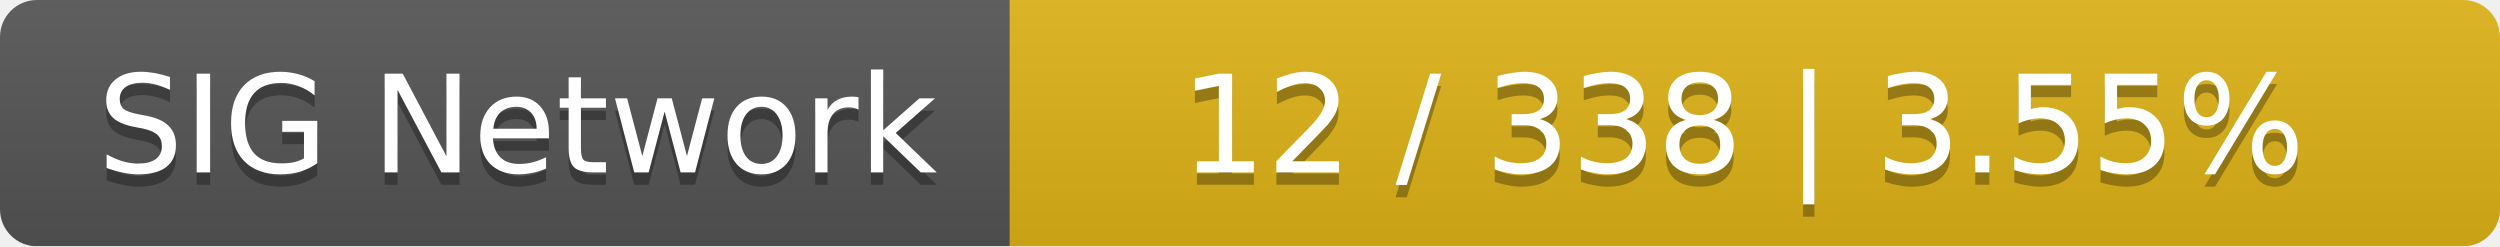
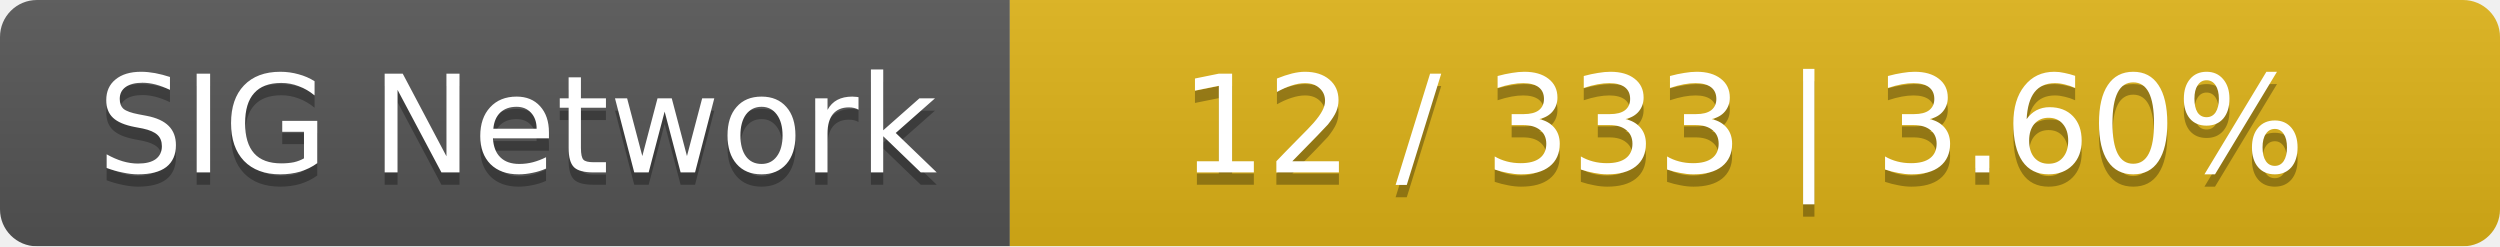
<svg xmlns="http://www.w3.org/2000/svg" width="203" height="20">
  <linearGradient id="smooth" x2="0" y2="100%">
    <stop offset="0" stop-color="#bbb" stop-opacity=".1" />
    <stop offset="1" stop-opacity=".1" />
  </linearGradient>
  <mask id="round">
    <rect width="203" height="20" rx="3" fill="#fff" />
  </mask>
  <g mask="url(#round)">
    <rect width="82" height="20" fill="#555" />
    <rect x="82" width="121" height="20" fill="#dfb317" />
    <rect width="203" height="20" fill="url(#smooth)" />
  </g>
  <g fill="#fff" text-anchor="middle" font-family="DejaVu Sans,Verdana,Geneva,sans-serif" font-size="11">
    <text x="42" y="15" fill="#010101" fill-opacity=".3">SIG Network</text>
    <text x="42" y="14">SIG Network</text>
-     <text x="141.5" y="15" fill="#010101" fill-opacity=".3">12 / 338    |    3.55%</text>
-     <text x="141.5" y="14">12 / 338    |    3.55%</text>
+     <text x="141.5" y="15" fill="#010101" fill-opacity=".3">12 / 333    |    3.60%</text>
+     <text x="141.5" y="14">12 / 333    |    3.60%</text>
  </g>
</svg>
